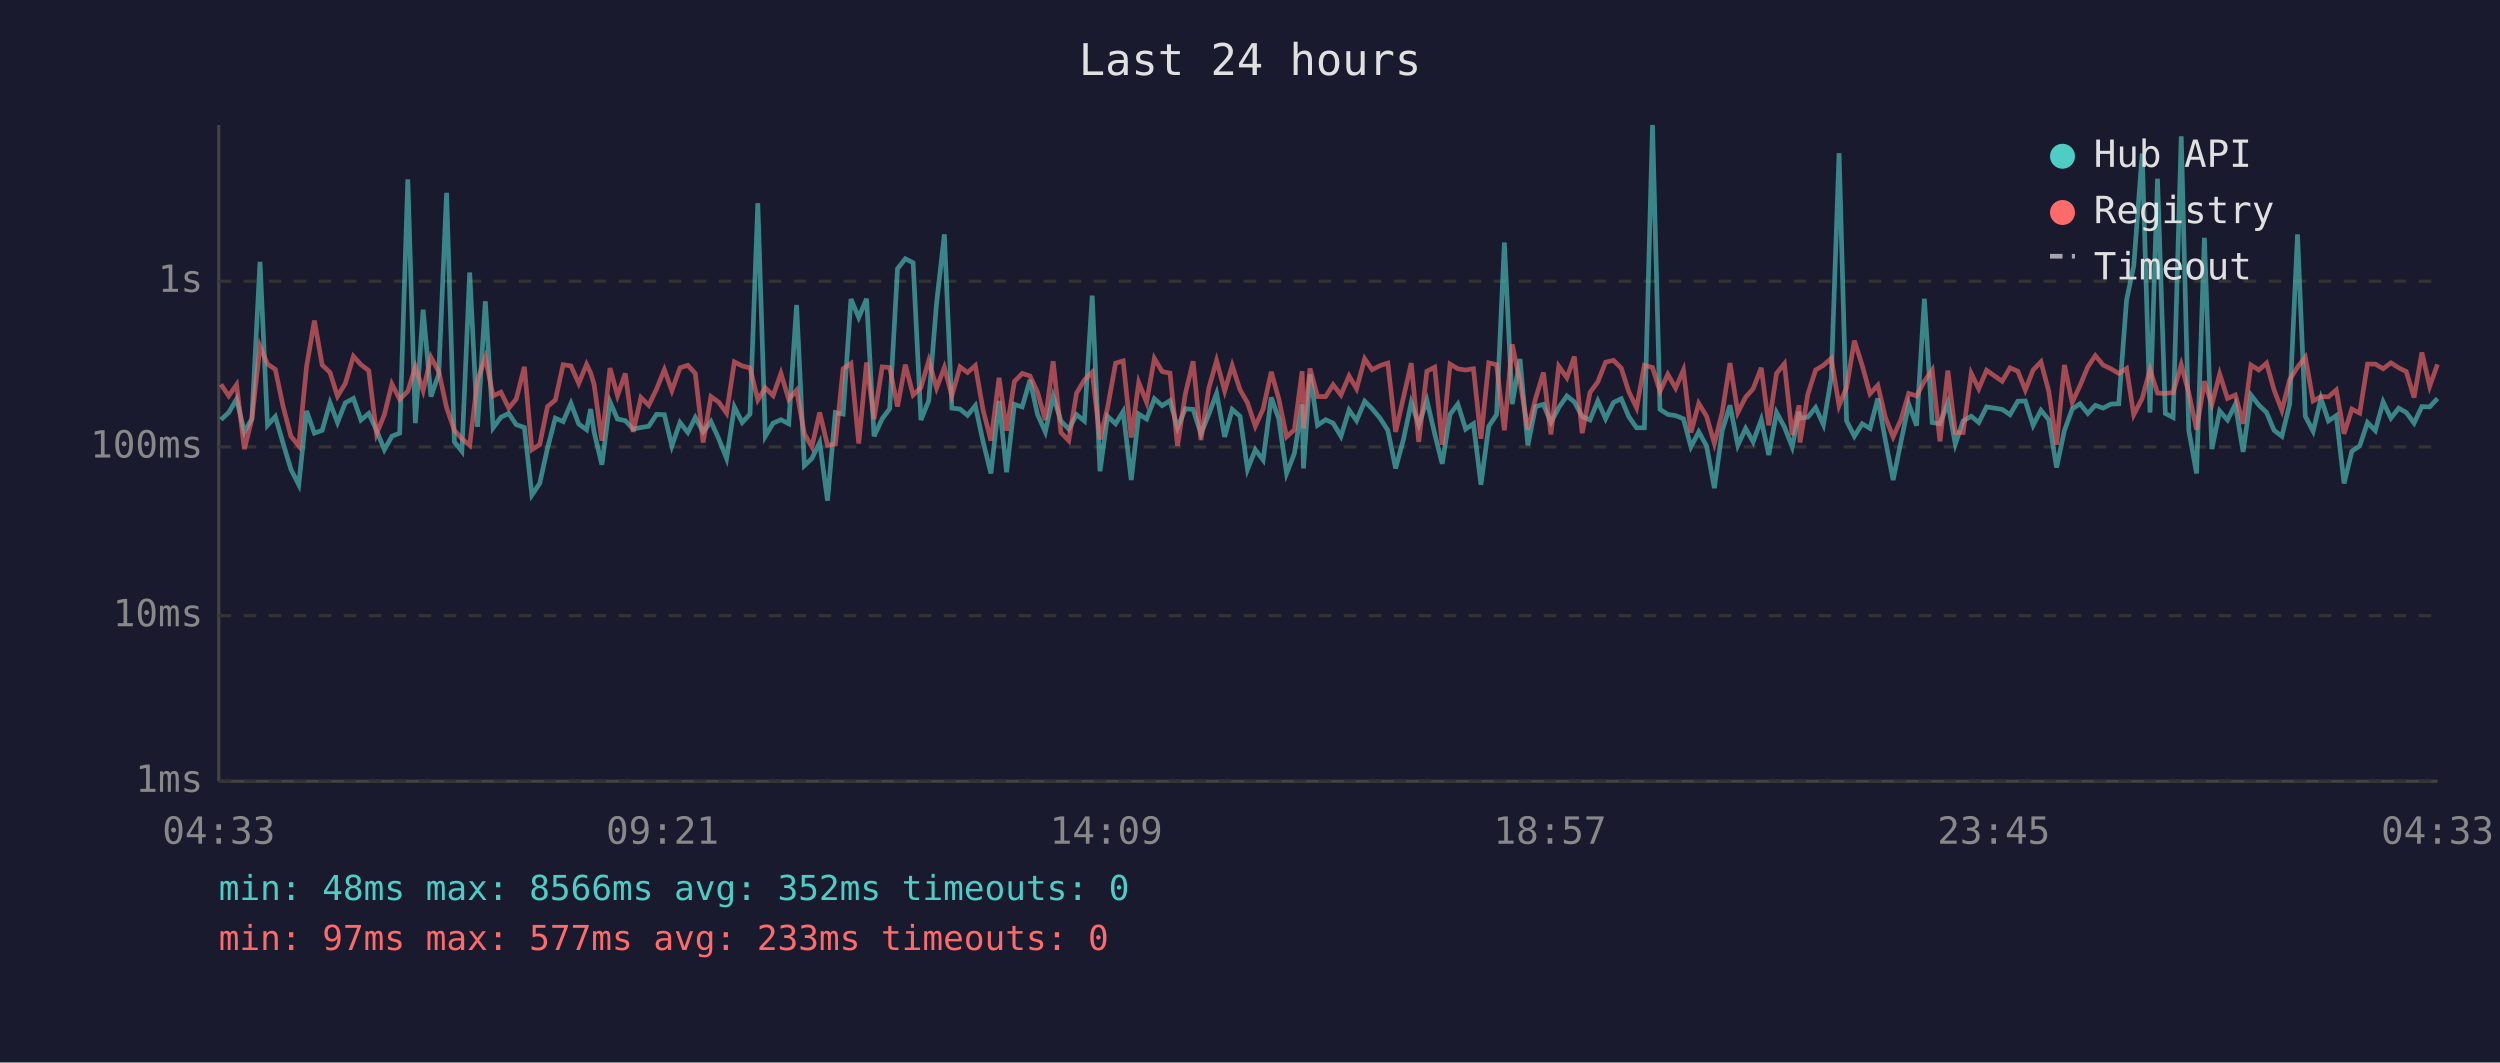
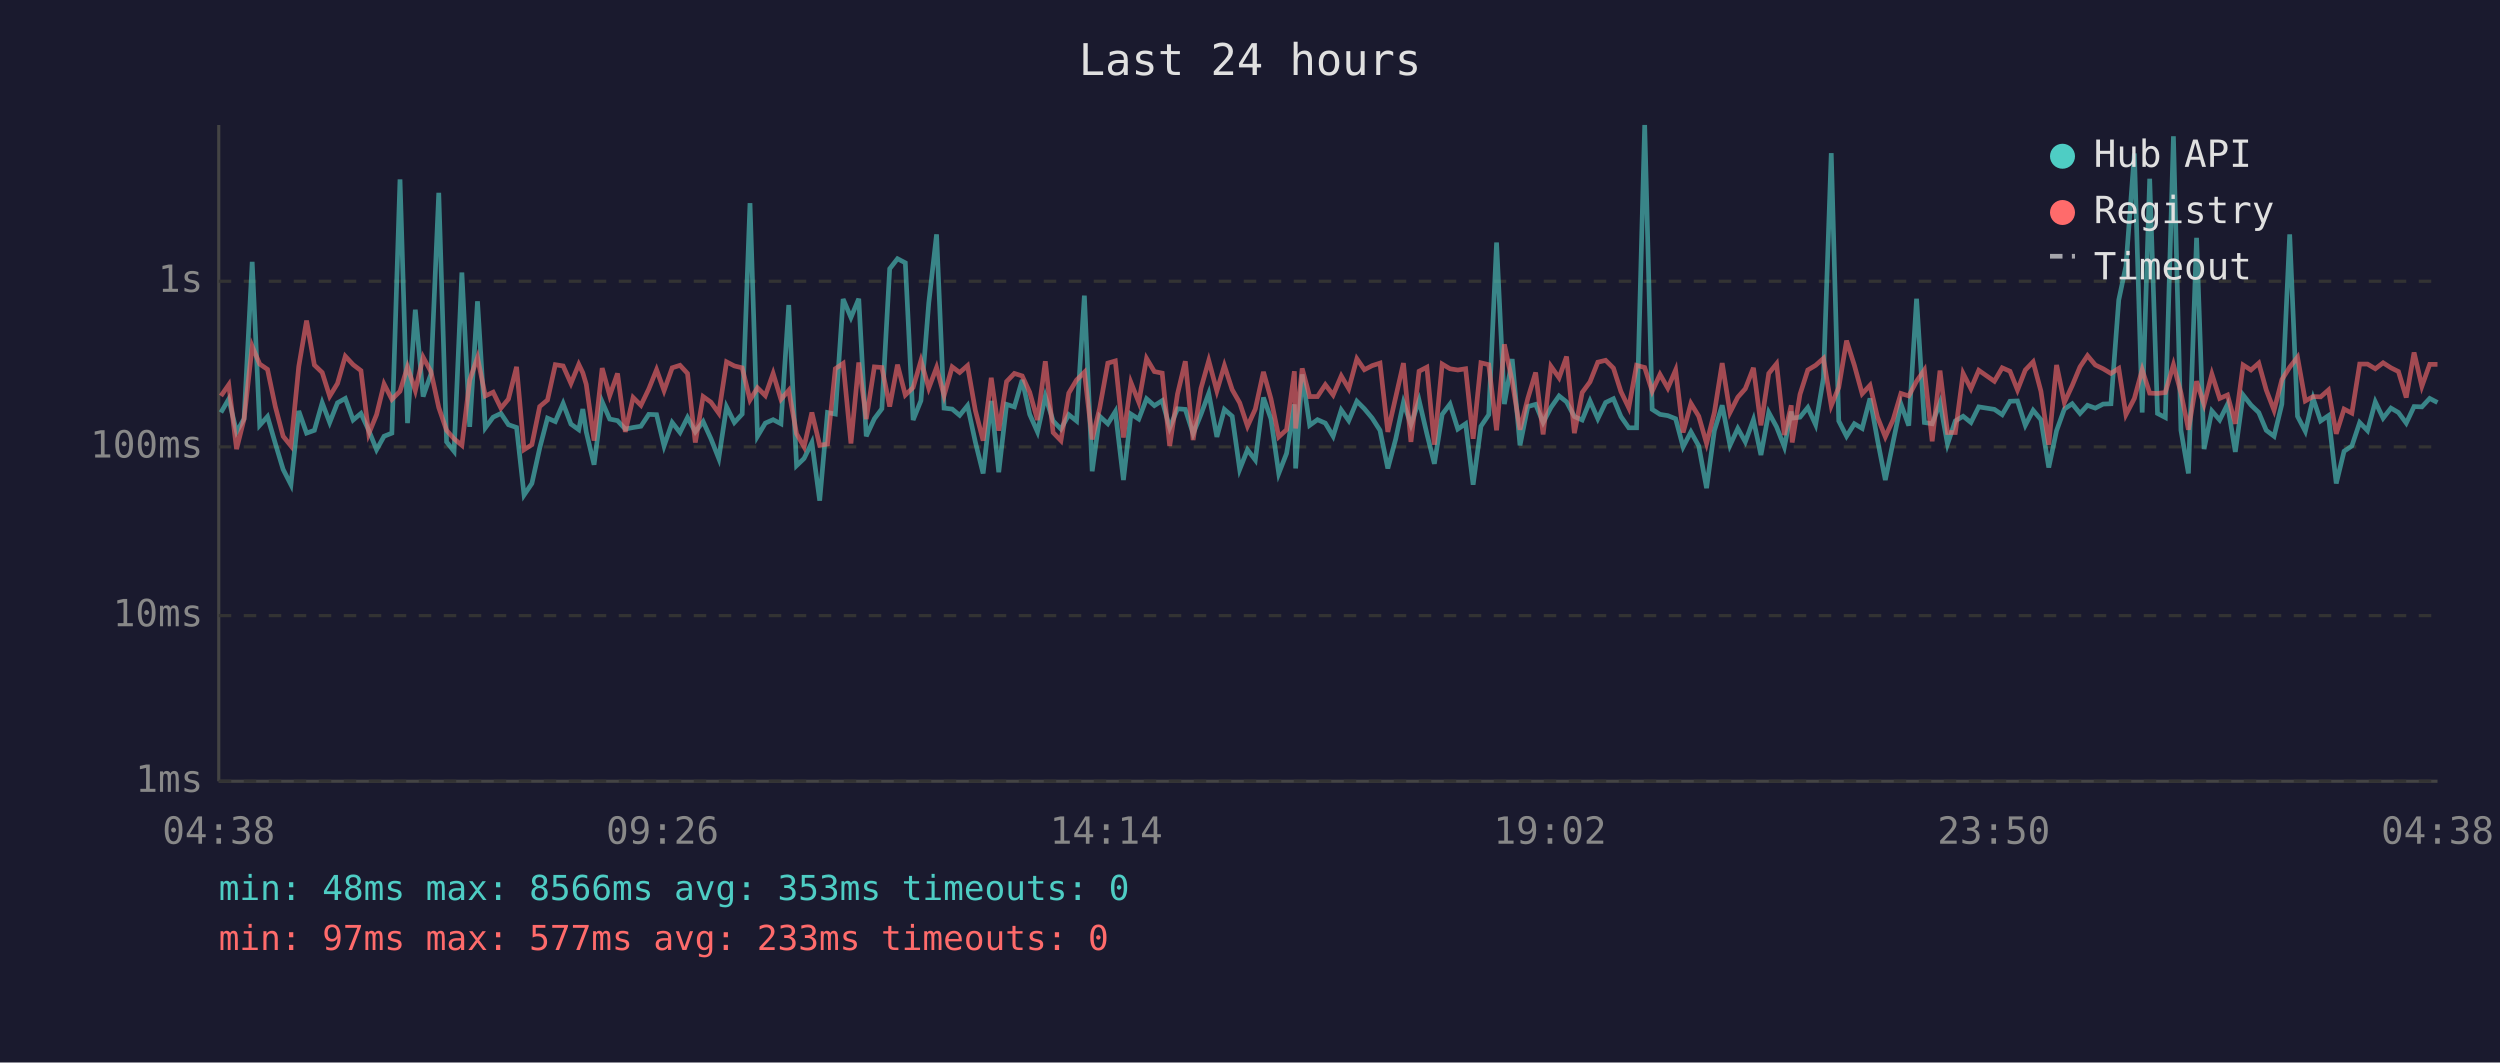
<svg xmlns="http://www.w3.org/2000/svg" viewBox="0 0 800 340" font-family="monospace" font-size="12">
  <rect width="800" height="340" fill="#1a1a2e" />
  <text x="400" y="24" fill="#e0e0e0" font-size="14" text-anchor="middle">Last 24 hours</text>
  <line x1="70" y1="40" x2="70" y2="250" stroke="#444" stroke-width="1" />
  <line x1="70" y1="250" x2="780" y2="250" stroke="#444" stroke-width="1" />
  <line x1="70" y1="250" x2="780" y2="250" stroke="#333" stroke-width="1" stroke-dasharray="4" />
  <text x="65" y="250" fill="#888" text-anchor="end" dominant-baseline="middle">1ms</text>
  <line x1="70" y1="197" x2="780" y2="197" stroke="#333" stroke-width="1" stroke-dasharray="4" />
  <text x="65" y="197" fill="#888" text-anchor="end" dominant-baseline="middle">10ms</text>
  <line x1="70" y1="143" x2="780" y2="143" stroke="#333" stroke-width="1" stroke-dasharray="4" />
  <text x="65" y="143" fill="#888" text-anchor="end" dominant-baseline="middle">100ms</text>
  <line x1="70" y1="90" x2="780" y2="90" stroke="#333" stroke-width="1" stroke-dasharray="4" />
  <text x="65" y="90" fill="#888" text-anchor="end" dominant-baseline="middle">1s</text>
-   <text x="70" y="270" fill="#888" text-anchor="middle">04:33</text>
-   <text x="212" y="270" fill="#888" text-anchor="middle">09:21</text>
-   <text x="354" y="270" fill="#888" text-anchor="middle">14:09</text>
-   <text x="496" y="270" fill="#888" text-anchor="middle">18:57</text>
-   <text x="638" y="270" fill="#888" text-anchor="middle">23:45</text>
-   <text x="780" y="270" fill="#888" text-anchor="middle">04:33</text>
-   <polyline points="70.7,134.3 73.2,132.0 75.7,127.7 78.2,138.2 80.6,134.0 83.2,83.8 85.6,136.1 88.1,133.3 90.6,141.9 93.1,150.2 95.6,155.1 98.1,131.5 100.6,138.6 103.1,137.7 105.6,128.9 108.0,135.2 110.5,128.9 113.1,127.5 115.5,134.4 118.0,132.3 120.5,137.7 123.0,143.9 125.4,139.6 127.9,138.6 130.5,57.4 132.9,135.4 135.4,99.1 137.9,126.9 140.4,119.7 142.9,61.7 145.4,141.4 147.8,144.4 150.3,87.2 152.8,136.6 155.3,96.4 157.8,136.9 160.3,133.5 162.8,132.3 165.2,135.9 167.8,136.8 170.2,158.4 172.7,154.7 175.2,143.4 177.7,133.8 180.2,134.9 182.7,129.1 185.2,135.7 187.7,137.5 189.0,130.9 190.1,138.2 192.6,148.7 195.2,128.6 197.6,134.1 200.1,134.6 202.6,137.3 205.1,136.8 207.6,136.4 210.1,132.6 212.6,132.7 215.0,142.7 217.6,135.2 220.1,138.4 222.5,133.6 225.0,138.2 227.5,134.9 230.0,140.4 232.5,146.7 235.0,130.2 237.5,135.2 240.0,132.5 242.5,65.0 244.9,139.6 247.4,135.4 249.9,134.3 252.4,135.6 254.9,97.6 257.4,149.0 259.8,146.7 262.3,141.6 264.8,160.2 267.3,132.0 269.8,132.5 272.3,95.7 274.8,101.6 277.3,95.6 279.7,139.6 282.3,134.0 284.7,130.8 287.2,86.0 289.7,82.8 292.2,84.1 294.7,134.4 297.2,128.2 299.7,97.0 302.2,75.0 304.6,130.6 307.2,130.9 309.6,132.9 312.1,129.8 314.6,141.4 317.1,151.5 319.7,128.3 322.1,151.1 324.6,129.4 327.1,130.2 329.6,121.6 332.0,132.6 334.5,138.2 337.0,126.8 339.5,134.7 342.0,137.3 344.5,132.7 347.0,134.7 349.5,94.6 352.0,150.8 354.4,133.2 357.0,135.6 359.4,131.7 362.0,153.6 364.4,132.5 366.9,134.1 369.4,127.6 371.9,129.8 374.4,128.2 376.8,136.9 379.3,130.8 381.8,131.0 384.3,138.8 386.8,132.6 389.3,125.9 391.9,139.8 394.3,131.0 396.8,133.2 399.2,150.2 401.7,143.9 404.2,147.2 406.8,127.2 409.2,134.0 411.7,151.5 414.2,145.1 416.7,129.4 417.1,149.9 419.2,119.8 421.6,136.1 424.2,134.3 426.6,135.4 429.1,139.6 431.7,131.2 434.1,134.6 436.7,128.4 439.1,130.8 441.6,133.8 444.1,137.7 446.6,149.9 449.1,140.6 451.6,128.8 454.0,135.9 456.6,128.1 459.1,138.8 461.5,148.4 464.0,132.6 466.5,129.3 469.0,137.3 471.5,135.6 473.9,155.1 476.4,136.4 478.9,132.7 481.4,77.6 483.9,129.3 486.4,114.9 488.9,142.5 491.4,130.1 493.9,129.4 496.3,135.2 498.8,130.4 501.4,126.7 503.8,128.6 506.3,133.3 508.8,134.4 511.3,128.3 513.8,134.0 516.3,128.8 518.8,127.6 521.2,133.3 523.7,136.9 526.2,136.9 528.8,40.0 531.2,131.0 533.7,132.6 536.2,133.0 538.7,134.0 541.1,143.0 543.6,138.2 546.1,142.7 548.6,156.2 551.1,137.8 553.6,129.7 556.1,142.5 558.6,137.1 561.0,141.4 563.6,134.3 566.0,145.6 568.5,132.0 571.0,136.6 573.5,143.0 575.7,131.7 576.0,133.8 578.5,133.5 581.0,130.4 583.5,135.9 586.0,121.0 588.5,49.0 590.9,134.7 593.4,139.6 595.9,135.6 598.4,137.1 600.9,127.5 603.3,140.8 605.8,153.6 608.3,141.4 610.8,129.3 613.3,136.2 615.8,95.6 618.3,135.2 620.8,135.6 623.3,128.9 625.7,142.1 628.2,134.7 630.8,133.2 633.2,135.2 635.7,130.2 640.7,131.0 643.2,132.7 645.7,128.4 648.1,128.3 650.6,136.1 653.1,131.3 655.6,134.3 658.1,149.6 660.6,137.8 663.1,130.9 665.6,129.2 668.1,132.3 670.5,129.7 673.0,130.6 675.5,129.3 678.0,129.2 680.5,96.0 682.8,85.1 685.5,49.1 688.0,132.0 690.4,57.2 692.9,132.3 695.4,133.6 698.0,43.6 700.4,137.7 702.9,151.5 705.4,76.1 707.8,143.7 710.3,131.5 712.8,134.4 715.3,129.4 717.8,144.6 720.3,126.4 722.8,129.6 725.3,132.0 727.7,137.7 730.2,139.6 732.7,129.3 735.2,75.0 737.7,133.2 740.2,138.0 742.7,127.5 745.1,134.7 747.6,133.0 750.1,154.7 752.6,144.4 755.1,142.7 757.6,135.2 760.1,137.8 762.6,128.6 765.1,133.8 767.6,130.6 770.0,132.0 772.5,135.4 775.0,130.1 777.5,130.2 780.0,127.5" fill="none" stroke="#4ecdc4" stroke-width="1.5" opacity="0.6" />
-   <polyline points="70.7,123.0 73.2,126.7 75.7,123.1 78.2,143.7 80.6,134.1 83.2,110.8 85.6,116.5 88.1,118.2 90.6,130.1 93.1,139.6 95.6,142.7 98.1,117.3 100.6,102.6 103.1,116.8 105.6,119.2 108.0,126.8 110.5,122.7 113.1,114.0 115.5,116.7 118.0,118.6 120.5,138.8 123.0,132.7 125.4,122.9 127.9,127.8 130.5,125.2 132.9,117.4 135.4,125.0 137.9,114.3 140.4,118.9 142.9,130.4 145.4,137.7 147.8,140.4 150.3,142.5 152.8,121.6 155.3,114.4 157.8,126.7 160.3,125.5 162.8,130.6 165.2,127.7 167.8,117.4 170.2,143.9 172.7,142.3 175.2,130.1 177.7,128.0 180.2,116.7 182.7,117.1 185.2,122.7 187.7,116.6 189.0,119.3 190.1,123.0 192.6,141.0 195.2,117.8 197.6,126.6 200.1,119.5 202.6,138.2 205.1,127.2 207.6,129.7 210.1,124.5 212.6,118.3 215.0,125.0 217.6,117.7 220.1,116.9 222.5,119.5 225.0,141.6 227.5,126.9 230.0,128.7 232.5,132.2 235.0,115.8 237.5,117.1 240.0,117.7 242.5,128.0 244.9,124.1 247.4,126.6 249.9,119.5 252.4,127.8 254.9,124.9 257.4,138.8 259.8,143.0 262.3,132.0 264.8,142.5 267.3,142.1 269.8,118.0 272.3,116.3 274.8,141.9 277.3,116.0 279.7,134.1 282.3,117.4 284.7,117.6 287.2,130.1 289.7,116.7 292.2,126.4 294.7,124.0 297.2,115.4 299.7,124.2 302.2,117.6 304.6,126.6 307.2,117.4 309.6,119.2 312.1,117.0 314.6,131.3 317.1,141.0 319.7,120.9 322.1,137.8 324.6,122.1 327.1,119.5 329.6,120.3 332.0,125.5 334.5,134.4 337.0,115.6 339.5,138.4 342.0,141.0 344.5,125.8 347.0,121.6 349.5,119.1 352.0,140.6 354.4,130.6 357.0,116.2 359.4,115.5 362.0,140.0 364.4,122.4 366.9,128.7 369.4,114.7 371.9,118.9 374.4,119.4 376.8,142.7 379.3,126.1 381.8,115.6 384.3,140.8 386.8,124.3 389.3,115.4 391.9,125.1 394.3,117.0 396.8,124.7 399.2,128.9 401.7,136.4 404.2,130.9 406.8,119.0 409.2,127.6 411.7,139.8 414.2,137.5 416.7,118.8 417.1,137.1 419.2,117.9 421.6,126.9 424.2,126.9 426.6,123.1 429.1,126.4 431.7,120.3 434.1,124.4 436.7,114.8 439.1,118.3 441.6,117.0 444.1,116.2 446.6,138.2 449.1,127.2 451.6,116.2 454.0,141.4 456.6,118.8 459.1,117.5 461.5,142.3 464.0,116.5 466.5,118.0 469.0,118.4 471.5,118.0 473.9,140.4 476.4,116.1 478.9,116.7 481.4,137.7 483.9,110.2 486.4,122.0 488.9,137.5 491.4,127.5 493.9,119.2 496.3,139.0 498.8,117.2 501.4,120.9 503.8,114.1 506.3,138.6 508.8,125.6 511.3,122.2 513.8,115.9 516.3,115.3 518.8,117.8 521.2,125.3 523.7,130.5 526.2,116.9 528.8,117.6 531.2,125.2 533.7,119.8 536.2,124.2 538.7,118.4 541.1,138.4 543.6,129.1 546.1,133.2 548.6,141.9 551.1,132.0 553.6,116.2 556.1,132.0 558.6,127.1 561.0,124.4 563.6,117.7 566.0,136.1 568.5,119.5 571.0,116.4 573.5,139.2 575.7,129.7 576.0,141.6 578.5,126.2 581.0,118.4 583.5,116.9 586.0,114.7 588.5,129.8 590.9,124.0 593.4,109.0 595.9,116.9 598.4,126.0 600.9,123.3 603.3,133.5 605.8,139.8 608.3,134.3 610.8,125.9 613.3,126.7 615.8,122.0 618.3,118.4 620.8,141.2 623.3,118.6 625.7,138.4 628.2,138.4 630.8,119.5 633.2,124.4 635.7,118.5 640.7,122.0 643.2,117.7 645.7,118.8 648.1,124.8 650.6,118.4 653.1,115.8 655.6,125.2 658.1,142.3 660.6,116.8 663.1,128.8 665.6,123.4 668.1,117.4 670.5,113.8 673.0,116.8 675.5,118.0 678.0,119.5 680.5,117.9 682.8,132.7 685.5,127.5 688.0,118.3 690.4,125.8 692.9,125.9 695.4,125.6 698.0,116.7 700.4,125.7 702.9,137.5 705.4,122.0 707.8,129.4 710.3,119.7 712.8,127.5 715.3,126.4 717.8,135.6 720.3,116.8 722.8,118.4 725.3,116.2 727.7,124.8 730.2,131.3 732.7,121.5 735.2,117.5 737.7,114.3 740.2,128.3 742.7,126.9 745.1,127.0 747.6,124.8 750.1,138.8 752.6,130.9 755.1,132.2 757.6,116.5 760.1,116.5 762.6,118.0 765.1,116.1 767.6,117.7 770.0,118.9 772.5,127.2 775.0,112.8 777.5,123.6 780.0,116.6" fill="none" stroke="#ff6b6b" stroke-width="1.5" opacity="0.6" />
+   <text x="70" y="270" fill="#888" text-anchor="middle">04:38</text>
+   <text x="212" y="270" fill="#888" text-anchor="middle">09:26</text>
+   <text x="354" y="270" fill="#888" text-anchor="middle">14:14</text>
+   <text x="496" y="270" fill="#888" text-anchor="middle">19:02</text>
+   <text x="638" y="270" fill="#888" text-anchor="middle">23:50</text>
+   <text x="780" y="270" fill="#888" text-anchor="middle">04:38</text>
+   <polyline points="70.7,132.0 73.2,127.7 75.7,138.2 78.1,134.0 80.7,83.8 83.1,136.1 85.6,133.3 88.1,141.9 90.6,150.2 93.1,155.1 95.6,131.5 98.1,138.6 100.6,137.7 103.1,128.9 105.5,135.2 108.0,128.9 110.5,127.5 113.0,134.4 115.5,132.3 118.0,137.7 120.5,143.9 122.9,139.6 125.4,138.6 128.0,57.4 130.4,135.4 132.9,99.1 135.4,126.9 137.9,119.7 140.4,61.7 142.9,141.4 145.3,144.4 147.8,87.2 150.3,136.6 152.8,96.4 155.3,136.9 157.8,133.5 160.3,132.3 162.7,135.9 165.3,136.8 167.7,158.4 170.2,154.7 172.7,143.4 175.2,133.8 177.7,134.9 180.2,129.1 182.7,135.7 185.2,137.5 186.5,130.9 187.6,138.2 190.1,148.7 192.7,128.6 195.1,134.1 197.6,134.6 200.1,137.3 202.6,136.8 205.1,136.4 207.6,132.6 210.1,132.7 212.5,142.7 215.1,135.2 217.6,138.4 220.0,133.6 222.5,138.2 225.0,134.9 227.5,140.4 230.0,146.7 232.5,130.2 235.0,135.2 237.5,132.5 240.0,65.0 242.4,139.6 244.9,135.4 247.4,134.3 249.9,135.6 252.4,97.6 254.9,149.0 257.3,146.7 259.8,141.6 262.3,160.2 264.8,132.0 267.3,132.5 269.8,95.7 272.3,101.6 274.8,95.6 277.2,139.6 279.8,134.0 282.2,130.8 284.7,86.0 287.2,82.8 289.7,84.1 292.2,134.4 294.7,128.2 297.2,97.0 299.7,75.0 302.1,130.6 304.7,130.9 307.1,132.9 309.6,129.8 312.1,141.4 314.6,151.5 317.2,128.3 319.6,151.1 322.1,129.4 324.6,130.2 327.1,121.6 329.5,132.6 332.0,138.2 334.5,126.8 337.0,134.7 339.5,137.3 342.0,132.7 344.5,134.7 347.0,94.6 349.5,150.8 351.9,133.2 354.5,135.6 356.9,131.7 359.5,153.6 361.9,132.5 364.4,134.1 366.9,127.6 369.4,129.8 371.9,128.2 374.3,136.9 376.8,130.8 379.3,131.0 381.8,138.8 384.3,132.6 386.8,125.9 389.4,139.8 391.8,131.0 394.3,133.2 396.7,150.2 399.2,143.9 401.7,147.2 404.3,127.2 406.7,134.0 409.2,151.5 411.7,145.1 414.2,129.4 414.6,149.9 416.7,119.8 419.1,136.1 421.6,134.3 424.1,135.4 426.6,139.6 429.2,131.2 431.6,134.6 434.2,128.4 436.6,130.8 439.1,133.8 441.6,137.7 444.1,149.9 446.6,140.6 449.1,128.8 451.5,135.9 454.1,128.1 456.6,138.8 459.0,148.4 461.5,132.6 464.0,129.3 466.5,137.3 469.0,135.6 471.4,155.1 473.9,136.4 476.4,132.7 478.9,77.6 481.4,129.3 483.9,114.9 486.4,142.5 488.9,130.1 491.4,129.4 493.8,135.2 496.3,130.4 498.9,126.7 501.3,128.6 503.8,133.3 506.3,134.4 508.8,128.3 511.3,134.0 513.8,128.8 516.3,127.6 518.7,133.3 521.2,136.9 523.7,136.9 526.3,40.0 528.7,131.0 531.2,132.6 533.7,133.0 536.2,134.0 538.6,143.0 541.1,138.2 543.6,142.7 546.1,156.2 548.6,137.8 551.1,129.7 553.6,142.5 556.1,137.1 558.5,141.4 561.1,134.3 563.5,145.6 566.0,132.0 568.5,136.6 571.0,143.0 573.2,131.7 573.5,133.8 576.0,133.5 578.5,130.4 581.0,135.9 583.5,121.0 586.0,49.0 588.4,134.7 590.9,139.6 593.4,135.6 595.9,137.1 598.4,127.5 600.8,140.8 603.3,153.6 605.8,141.4 608.3,129.3 610.8,136.2 613.3,95.6 615.8,135.2 618.3,135.6 620.8,128.9 623.2,142.1 625.7,134.7 628.2,133.2 630.7,135.2 633.2,130.2 638.2,131.0 640.7,132.7 643.2,128.4 645.6,128.3 648.1,136.1 650.6,131.3 653.1,134.3 655.6,149.6 658.1,137.8 660.6,130.9 663.1,129.2 665.6,132.3 668.0,129.7 670.5,130.6 673.0,129.3 675.5,129.2 678.0,96.0 680.3,85.1 683.0,49.1 685.5,132.0 687.9,57.2 690.4,132.3 692.9,133.6 695.5,43.6 697.9,137.7 700.3,151.5 702.9,76.1 705.3,143.7 707.8,131.5 710.3,134.4 712.8,129.4 715.3,144.6 717.8,126.4 720.3,129.6 722.8,132.0 725.2,137.7 727.7,139.6 730.2,129.3 732.7,75.0 735.2,133.2 737.7,138.0 740.2,127.5 742.6,134.7 745.1,133.0 747.6,154.7 750.1,144.4 752.6,142.7 755.1,135.2 757.6,137.8 760.1,128.6 762.6,133.8 765.1,130.6 767.5,132.0 770.0,135.4 772.5,130.1 775.0,130.2 777.5,127.5 780.0,128.8" fill="none" stroke="#4ecdc4" stroke-width="1.5" opacity="0.6" />
+   <polyline points="70.7,126.7 73.2,123.1 75.7,143.7 78.1,134.1 80.7,110.8 83.1,116.5 85.6,118.2 88.1,130.1 90.6,139.6 93.1,142.7 95.6,117.3 98.1,102.6 100.6,116.8 103.1,119.2 105.5,126.8 108.0,122.7 110.5,114.0 113.0,116.7 115.5,118.6 118.0,138.8 120.5,132.7 122.9,122.9 125.4,127.8 128.0,125.2 130.4,117.4 132.9,125.0 135.4,114.3 137.9,118.9 140.4,130.4 142.9,137.7 145.3,140.4 147.8,142.5 150.3,121.6 152.8,114.4 155.3,126.7 157.8,125.5 160.3,130.6 162.7,127.7 165.3,117.4 167.7,143.9 170.2,142.3 172.7,130.1 175.2,128.0 177.7,116.7 180.2,117.1 182.7,122.7 185.2,116.6 186.5,119.3 187.6,123.0 190.1,141.0 192.7,117.8 195.1,126.6 197.6,119.5 200.1,138.2 202.6,127.2 205.1,129.7 207.6,124.5 210.1,118.3 212.5,125.0 215.1,117.7 217.6,116.9 220.0,119.5 222.5,141.6 225.0,126.9 227.5,128.7 230.0,132.2 232.5,115.8 235.0,117.1 237.5,117.7 240.0,128.0 242.4,124.1 244.9,126.6 247.4,119.5 249.9,127.8 252.4,124.9 254.9,138.8 257.3,143.0 259.8,132.0 262.3,142.5 264.8,142.1 267.3,118.0 269.8,116.3 272.3,141.9 274.8,116.0 277.2,134.1 279.8,117.4 282.2,117.6 284.7,130.1 287.2,116.7 289.7,126.4 292.2,124.0 294.7,115.4 297.2,124.2 299.7,117.6 302.1,126.6 304.7,117.4 307.1,119.2 309.6,117.0 312.1,131.3 314.6,141.0 317.2,120.9 319.6,137.8 322.1,122.1 324.6,119.5 327.1,120.3 329.5,125.5 332.0,134.4 334.5,115.6 337.0,138.4 339.5,141.0 342.0,125.8 344.5,121.6 347.0,119.1 349.5,140.6 351.9,130.6 354.5,116.2 356.9,115.5 359.5,140.0 361.9,122.4 364.4,128.7 366.9,114.7 369.4,118.9 371.9,119.4 374.3,142.7 376.8,126.1 379.3,115.6 381.8,140.8 384.3,124.3 386.8,115.4 389.4,125.1 391.8,117.0 394.3,124.7 396.7,128.9 399.2,136.4 401.7,130.9 404.3,119.0 406.7,127.6 409.2,139.8 411.7,137.5 414.2,118.8 414.6,137.1 416.7,117.9 419.1,126.9 421.6,126.9 424.1,123.1 426.6,126.4 429.2,120.3 431.6,124.4 434.2,114.8 436.6,118.3 439.1,117.0 441.6,116.2 444.1,138.2 446.6,127.2 449.1,116.2 451.5,141.4 454.1,118.8 456.6,117.5 459.0,142.3 461.5,116.5 464.0,118.0 466.5,118.4 469.0,118.0 471.4,140.4 473.9,116.1 476.4,116.7 478.9,137.7 481.4,110.2 483.9,122.0 486.4,137.5 488.9,127.5 491.4,119.2 493.8,139.0 496.3,117.2 498.9,120.9 501.3,114.1 503.8,138.6 506.3,125.6 508.8,122.2 511.3,115.9 513.8,115.3 516.3,117.8 518.7,125.3 521.2,130.5 523.7,116.9 526.3,117.6 528.7,125.2 531.2,119.8 533.7,124.2 536.2,118.4 538.6,138.4 541.1,129.1 543.6,133.2 546.1,141.9 548.6,132.0 551.1,116.2 553.6,132.0 556.1,127.1 558.5,124.4 561.1,117.7 563.5,136.1 566.0,119.5 568.5,116.4 571.0,139.2 573.2,129.7 573.5,141.6 576.0,126.2 578.5,118.4 581.0,116.9 583.5,114.7 586.0,129.8 588.4,124.0 590.9,109.0 593.4,116.9 595.9,126.0 598.4,123.3 600.8,133.5 603.3,139.8 605.8,134.3 608.3,125.9 610.8,126.7 613.3,122.0 615.8,118.4 618.3,141.2 620.8,118.6 623.2,138.4 625.7,138.4 628.2,119.5 630.7,124.4 633.2,118.5 638.2,122.0 640.7,117.7 643.2,118.8 645.6,124.8 648.1,118.4 650.6,115.8 653.1,125.2 655.6,142.3 658.1,116.8 660.6,128.8 663.1,123.4 665.6,117.4 668.0,113.8 670.5,116.8 673.0,118.0 675.5,119.5 678.0,117.9 680.3,132.7 683.0,127.5 685.5,118.3 687.9,125.8 690.4,125.9 692.9,125.6 695.5,116.7 697.9,125.7 700.3,137.5 702.9,122.0 705.3,129.4 707.8,119.7 710.3,127.5 712.8,126.4 715.3,135.6 717.8,116.8 720.3,118.4 722.8,116.2 725.2,124.8 727.7,131.3 730.2,121.5 732.7,117.5 735.2,114.3 737.7,128.3 740.2,126.9 742.6,127.0 745.1,124.8 747.6,138.8 750.1,130.9 752.6,132.2 755.1,116.5 757.6,116.5 760.1,118.0 762.6,116.1 765.1,117.7 767.5,118.9 770.0,127.2 772.5,112.8 775.0,123.6 777.5,116.6 780.0,116.6" fill="none" stroke="#ff6b6b" stroke-width="1.5" opacity="0.6" />
  <circle cx="660" cy="50" r="4" fill="#4ecdc4" />
  <text x="670" y="50" fill="#e0e0e0" dominant-baseline="middle">Hub API</text>
  <circle cx="660" cy="68" r="4" fill="#ff6b6b" />
  <text x="670" y="68" fill="#e0e0e0" dominant-baseline="middle">Registry</text>
  <line x1="656" y1="82" x2="664" y2="82" stroke="#e0e0e0" stroke-width="1.5" stroke-dasharray="4,3" opacity="0.7" />
  <text x="670" y="86" fill="#e0e0e0" dominant-baseline="middle">Timeout</text>
-   <text x="70" y="288" fill="#4ecdc4" font-size="11">min: 48ms  max: 8566ms  avg: 352ms  timeouts: 0</text>
+   <text x="70" y="288" fill="#4ecdc4" font-size="11">min: 48ms  max: 8566ms  avg: 353ms  timeouts: 0</text>
  <text x="70" y="304" fill="#ff6b6b" font-size="11">min: 97ms  max: 577ms  avg: 233ms  timeouts: 0</text>
</svg>
